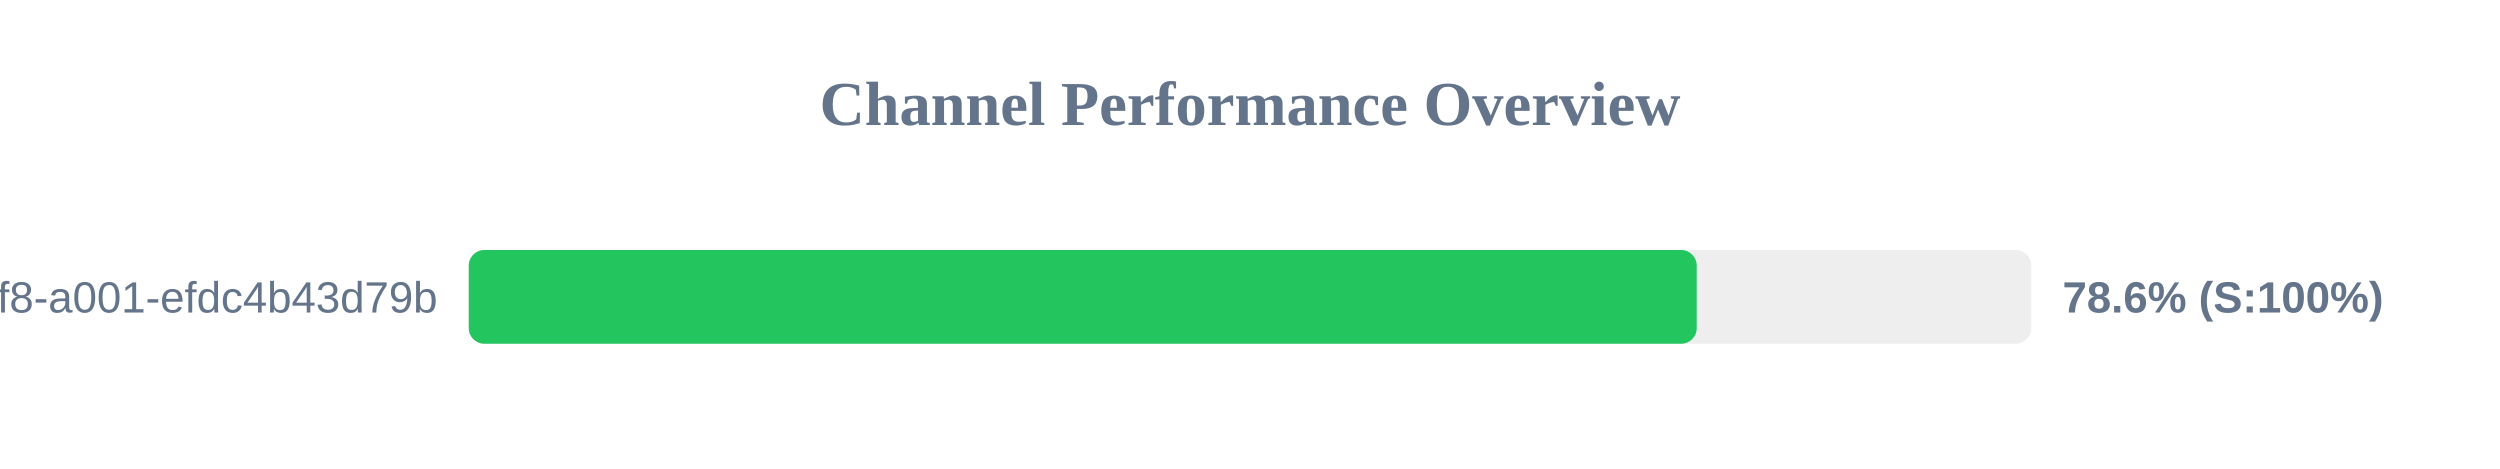
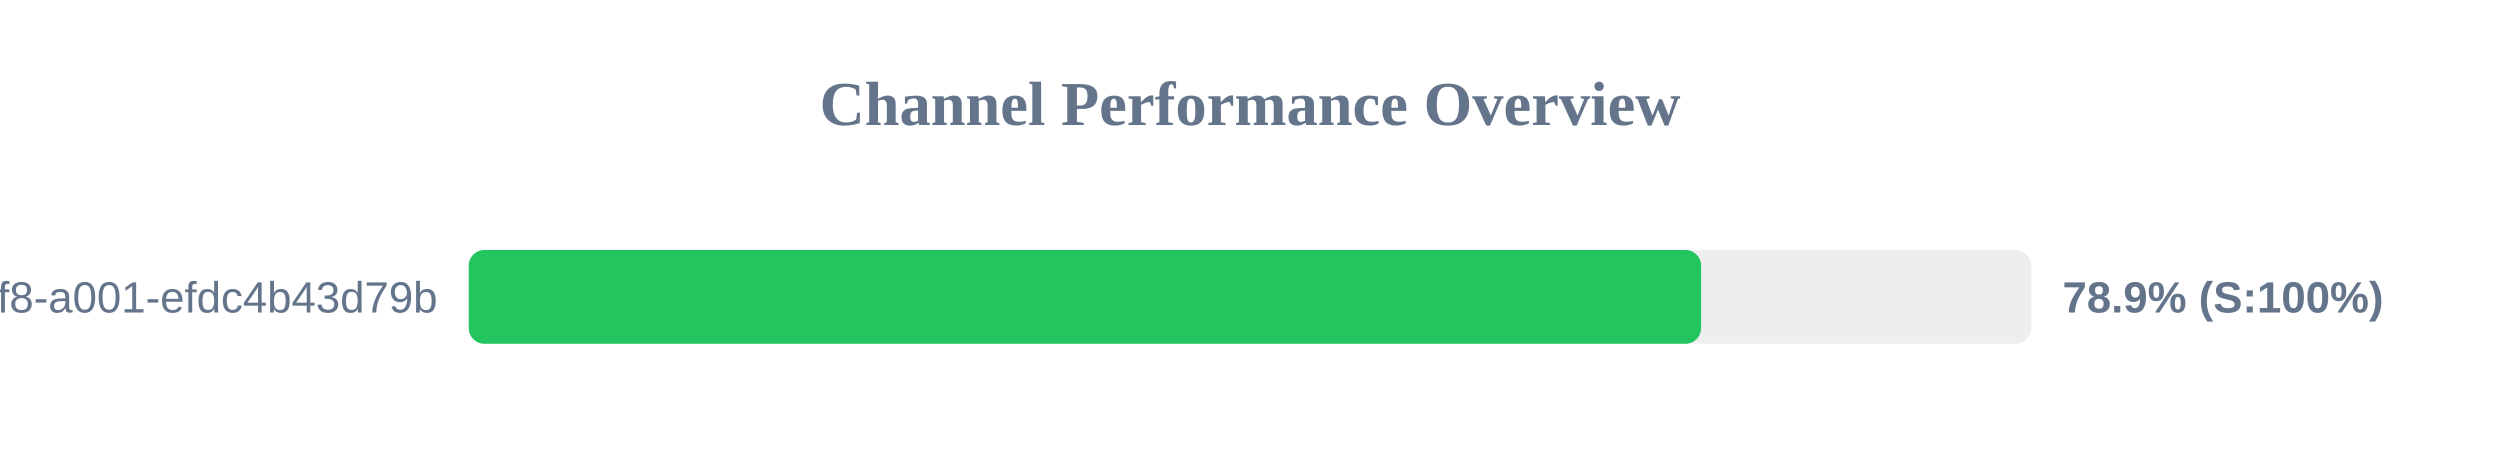
<svg xmlns="http://www.w3.org/2000/svg" width="800" height="150" version="1.1">
  <style>
        .row { font: 14px Arial; fill: #64748b; }
        .score { font: bold 14px Arial; fill: #64748b; }
    </style>
  <text x="400" y="40" text-anchor="middle" font-size="20px" font-weight="bold" fill="#64748b">Channel Performance Overview</text>
  <rect x="150" y="80" width="500" height="30" fill="#eee" rx="5" />
-   <rect x="150" y="80" width="392.95" height="30" fill="#22c55e" rx="5" />
+   <rect x="150" y="80" width="394.35" height="30" fill="#22c55e" rx="5" />
  <text x="140" y="100" text-anchor="end" class="row">?uuid=1fdb6b30-5371-4ff8-a001-efdc4b43d79b</text>
-   <text x="660" y="100" text-anchor="start" class="score">78.6% (S:100%)</text>
+   <text x="660" y="100" text-anchor="start" class="score">78.9% (S:100%)</text>
</svg>
